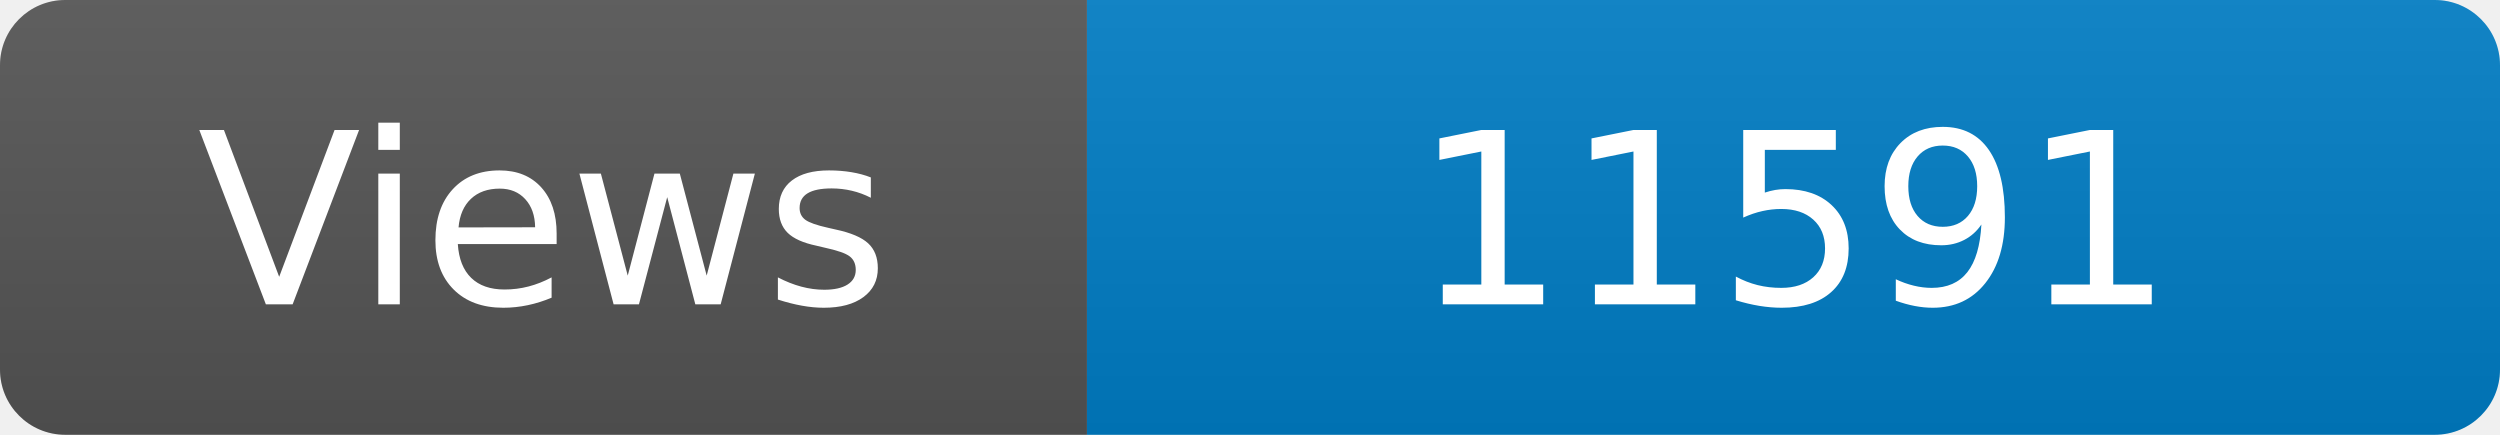
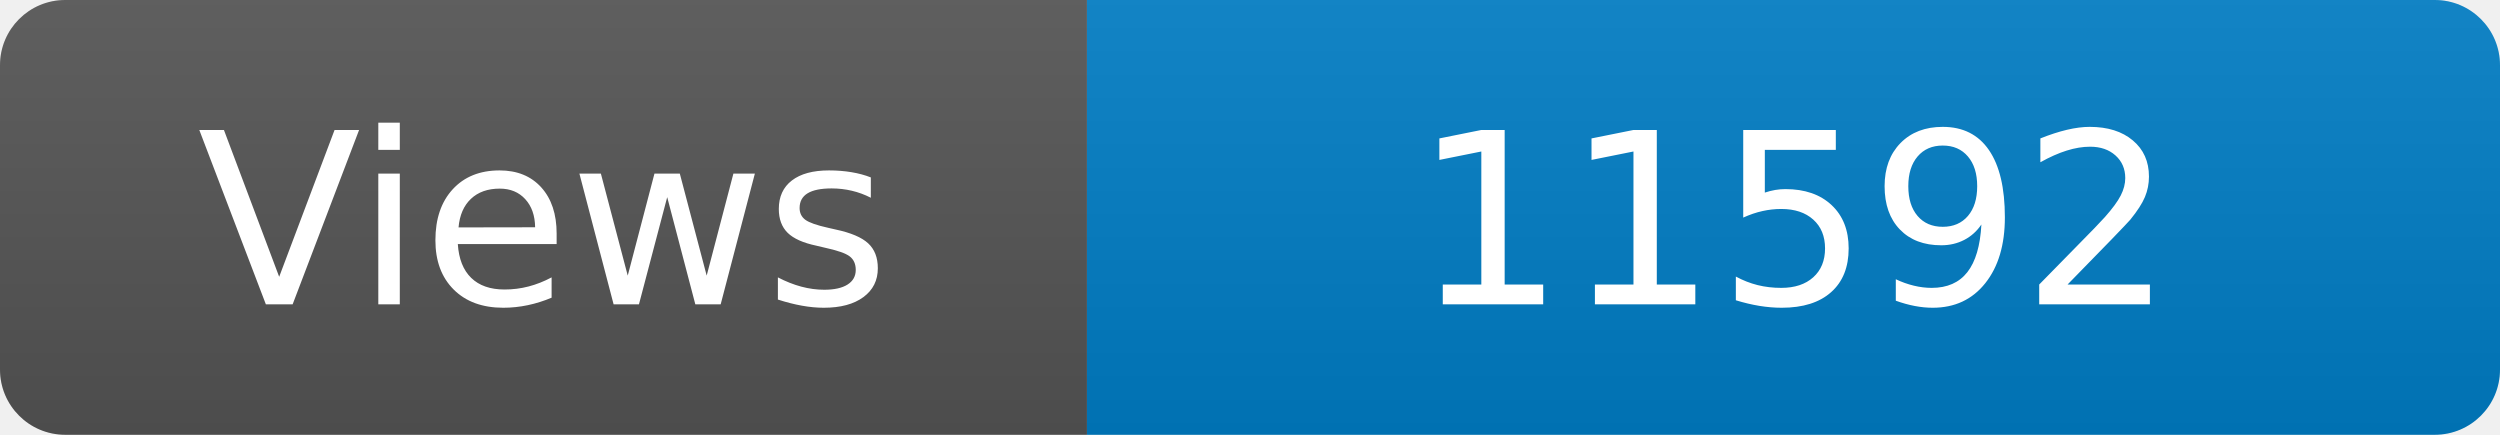
<svg xmlns="http://www.w3.org/2000/svg" width="115" height="20" role="img" aria-label="Maintained?: yes">
  <linearGradient id="s" x2="0" y2="100%">
    <stop offset="0" stop-color="#bbb" stop-opacity=".1" />
    <stop offset="1" stop-opacity=".1" />
  </linearGradient>
  <clipPath id="r">
    <rect width="115" height="20" rx="3" fill="#fff" />
  </clipPath>
  <g clip-path="url(#r)">
    <rect width="50" height="20" fill="#555" />
    <rect x="50" width="160" height="20" fill="#007ec6" />
    <rect width="115" height="20" fill="url(#s)" />
  </g>
  <g fill="#fff" text-anchor="middle" font-family="Verdana,Geneva,DejaVu Sans,sans-serif" font-size="110">
    <text x="250" y="140" transform="scale(.1)" fill="#fff">Views</text>
-     <text x="825" y="140" transform="scale(.1)" fill="#fff">11591</text>
+     <text x="825" y="140" transform="scale(.1)" fill="#fff">11592</text>
  </g>
</svg>
